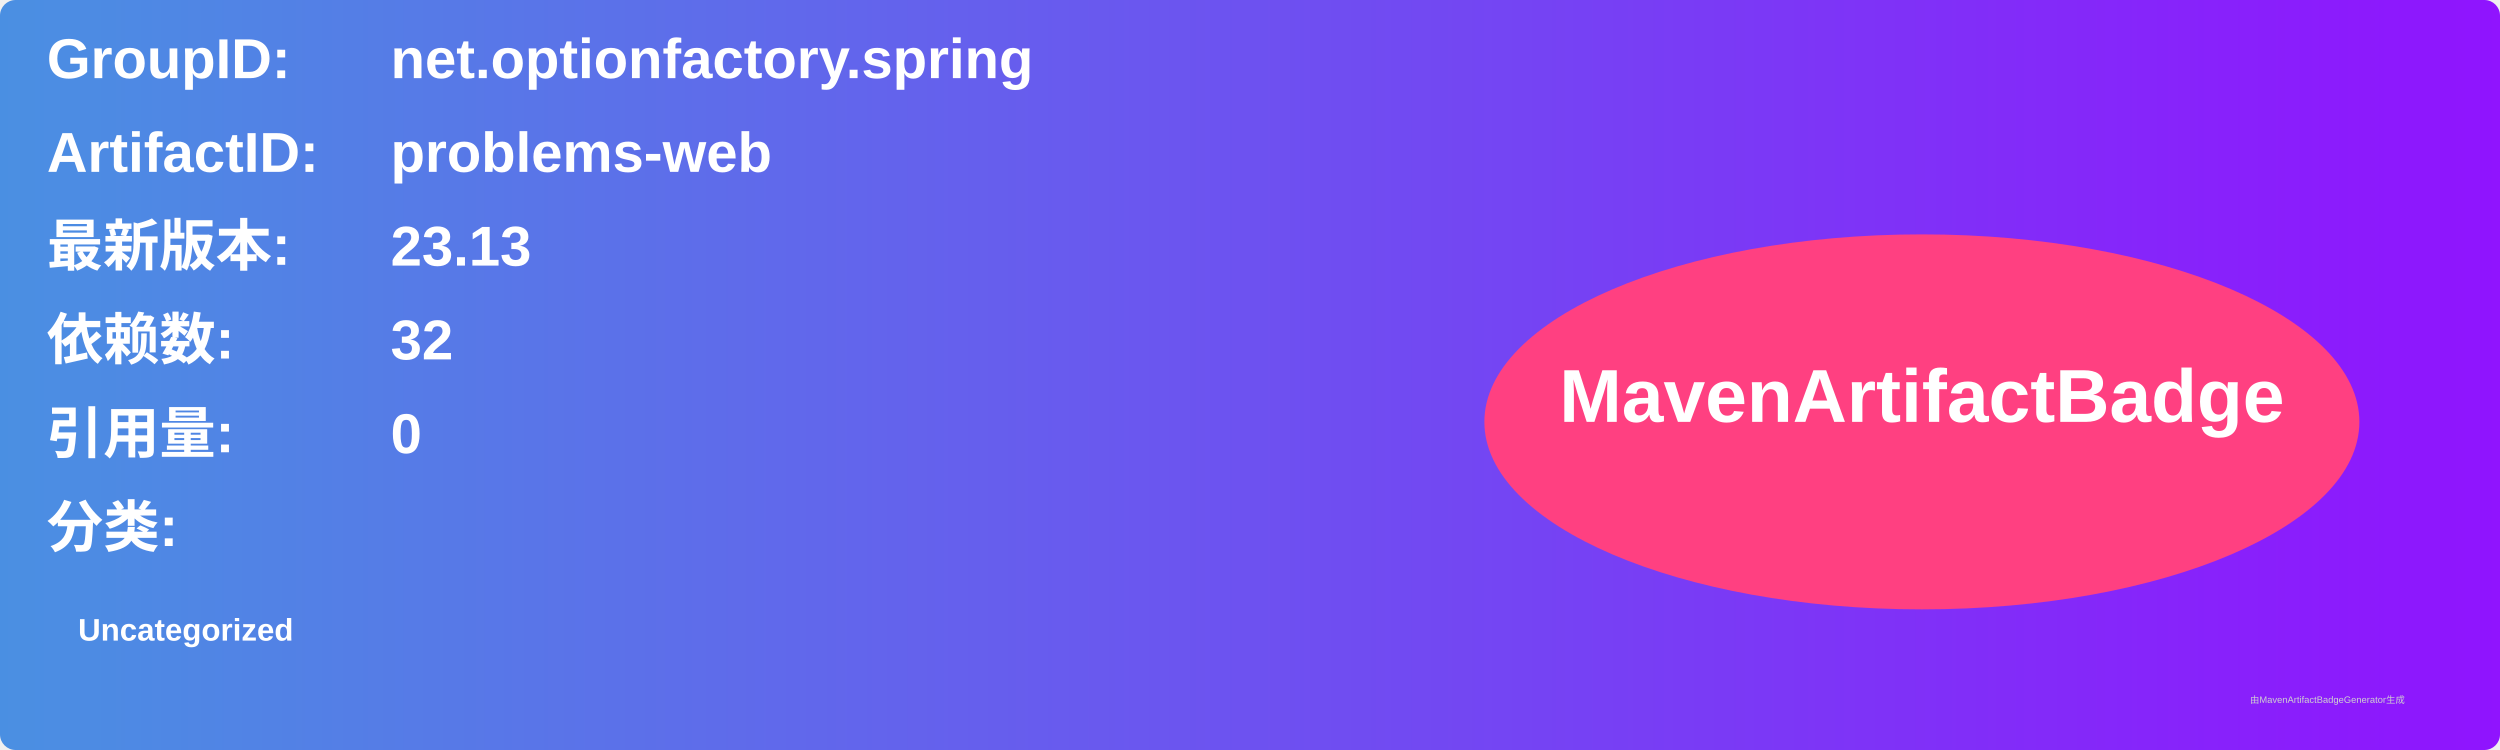
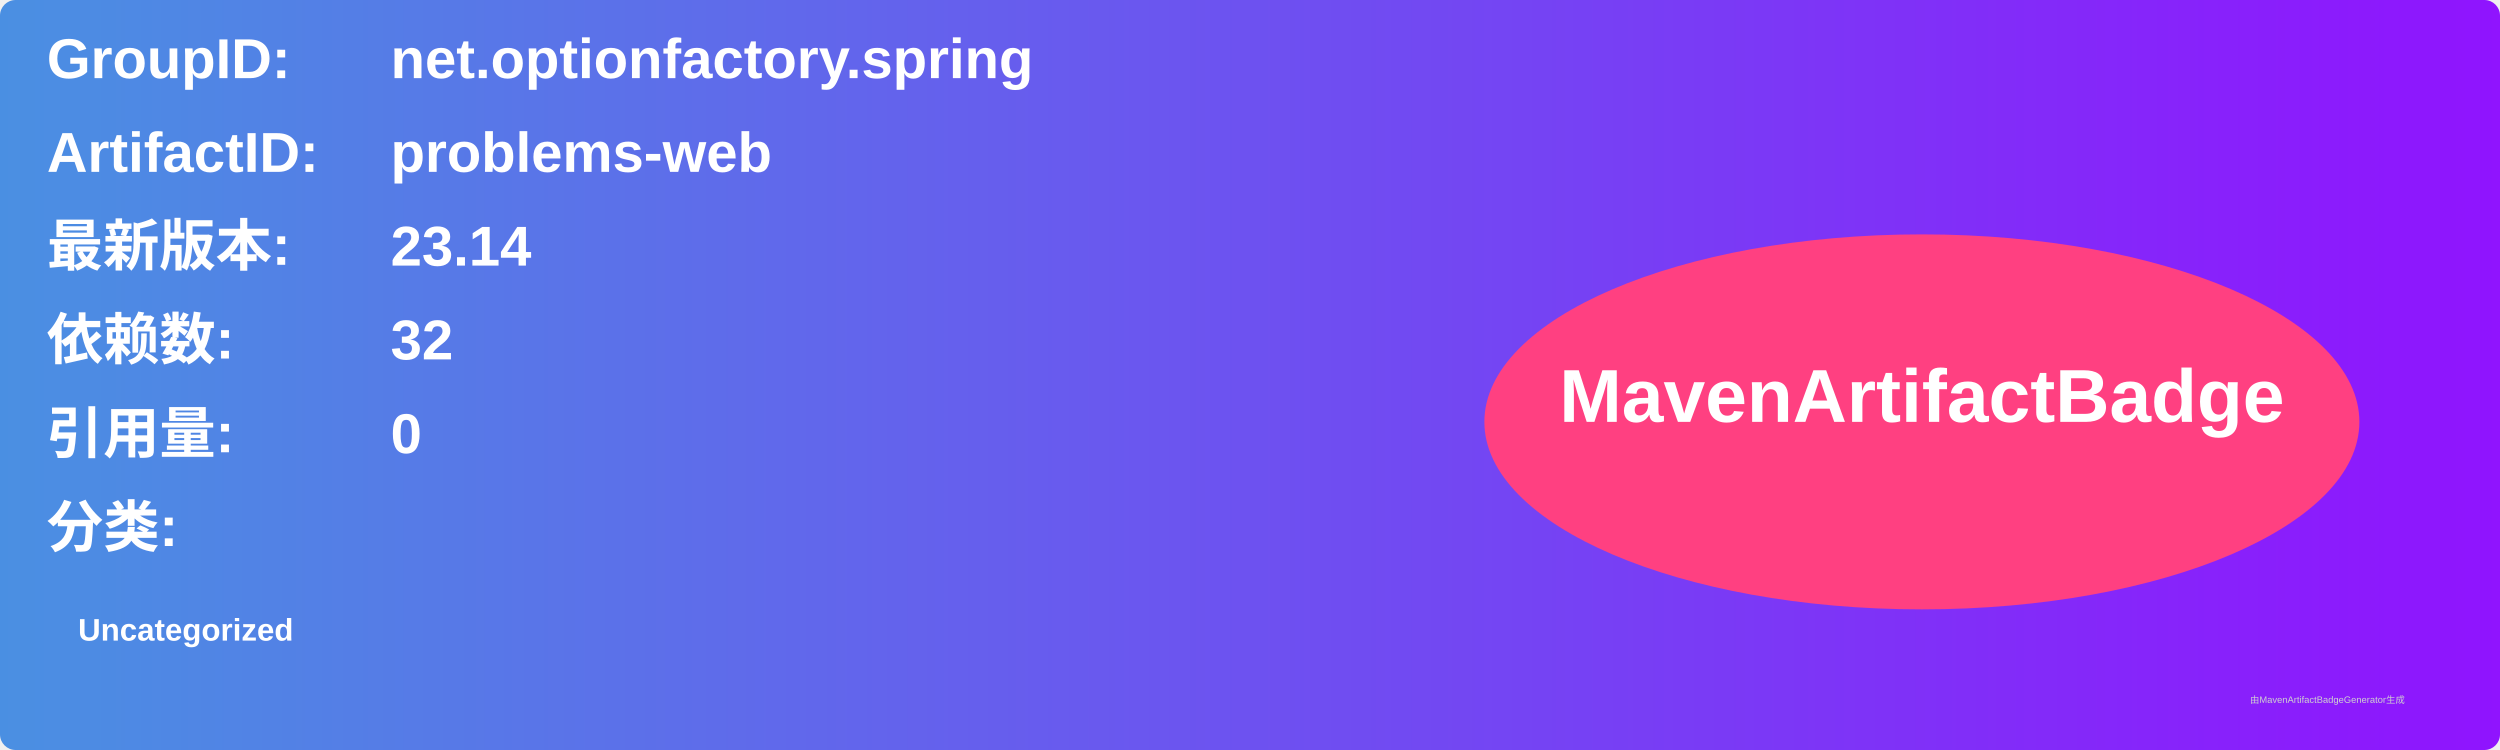
<svg xmlns="http://www.w3.org/2000/svg" width="800" height="240" viewBox="0 0 800 240">
  <linearGradient id="grad" x1="0%" y1="0%" x2="100%" y2="0%">
    <stop offset="0%" stop-color="#4a90e2" />
    <stop offset="100%" stop-color="#9013fe" />
  </linearGradient>
  <rect width="100%" height="100%" rx="5" ry="5" fill="url(#grad)" />
  <g transform="translate(15, 15)">
    <text x="0" y="10" font-family="Arial" font-size="18" fill="white" font-weight="bold" width="260">GroupID:</text>
    <text x="110" y="10" font-family="Arial" font-size="18" fill="white" font-weight="bold" width="460">net.optionfactory.spring</text>
    <text x="0" y="40" font-family="Arial" font-size="18" fill="white" font-weight="bold" width="260">ArtifactID:</text>
    <text x="110" y="40" font-family="Arial" font-size="18" fill="white" font-weight="bold" width="460">problems-web</text>
    <text x="0" y="70" font-family="Arial" font-size="18" fill="white" font-weight="bold">最新版本:</text>
    <text x="110" y="70" font-family="Arial" font-size="18" fill="white" font-weight="bold">
-       <tspan font-weight="bold">23.13</tspan>
+       <tspan font-weight="bold">23.14</tspan>
    </text>
    <text x="0" y="100" font-family="Arial" font-size="18" fill="white" font-weight="bold">依赖数: </text>
    <text x="110" y="100" font-family="Arial" font-size="18" fill="white">
      <tspan font-weight="bold">32</tspan>
    </text>
    <text x="0" y="130" font-family="Arial" font-size="18" fill="white" font-weight="bold">引用量: </text>
    <text x="110" y="130" font-family="Arial" font-size="18" fill="white">
      <tspan font-weight="bold">0</tspan>
    </text>
    <text x="0" y="160" font-family="Arial" font-size="18" fill="white" font-weight="bold">分类:</text>
    <text x="10" y="190" font-family="Arial" font-size="10" fill="white">
      <tspan font-weight="bold">Uncategorized</tspan>
    </text>
    <ellipse cx="600" cy="120" rx="140" ry="60" fill="#ff4081" />
    <text x="600" y="120" text-anchor="middle" font-family="Arial" font-size="24" fill="white" font-weight="bold">MavenArtifactBadge</text>
  </g>
  <text x="720" y="225" font-family="Arial" font-size="3" fill="#d0d0d0">由MavenArtifactBadgeGenerator生成</text>
</svg>
